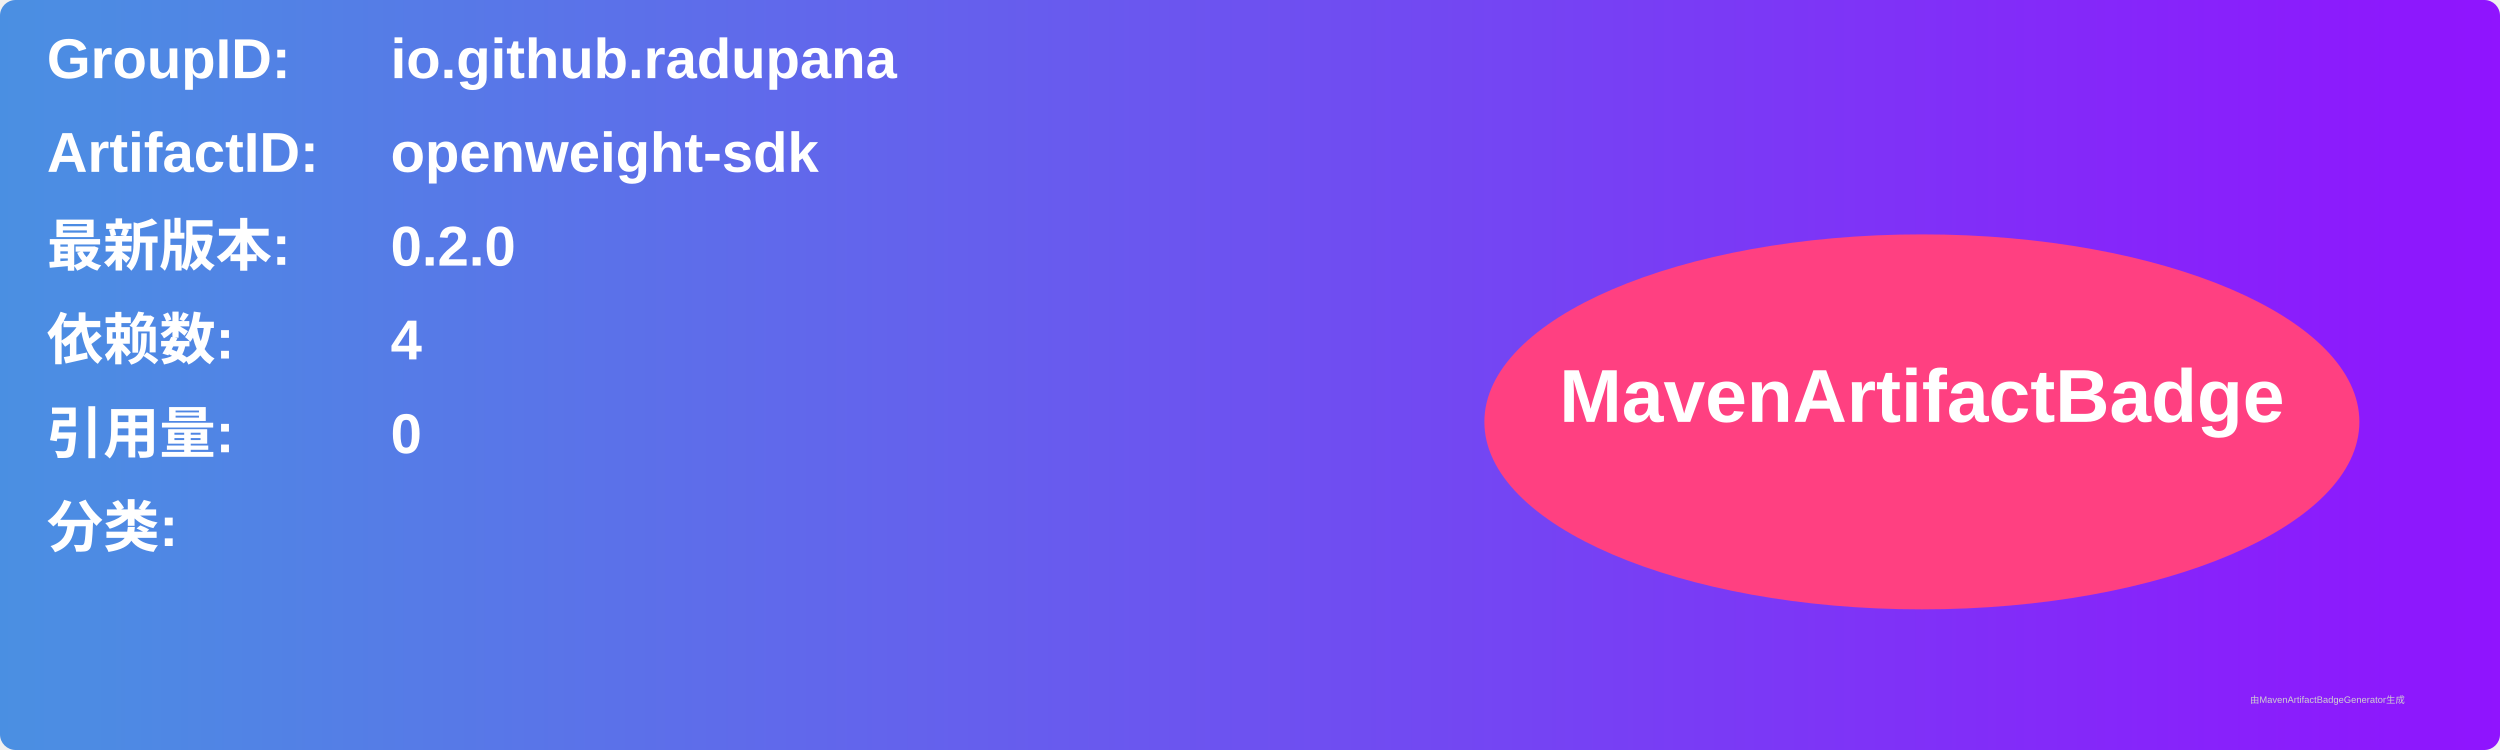
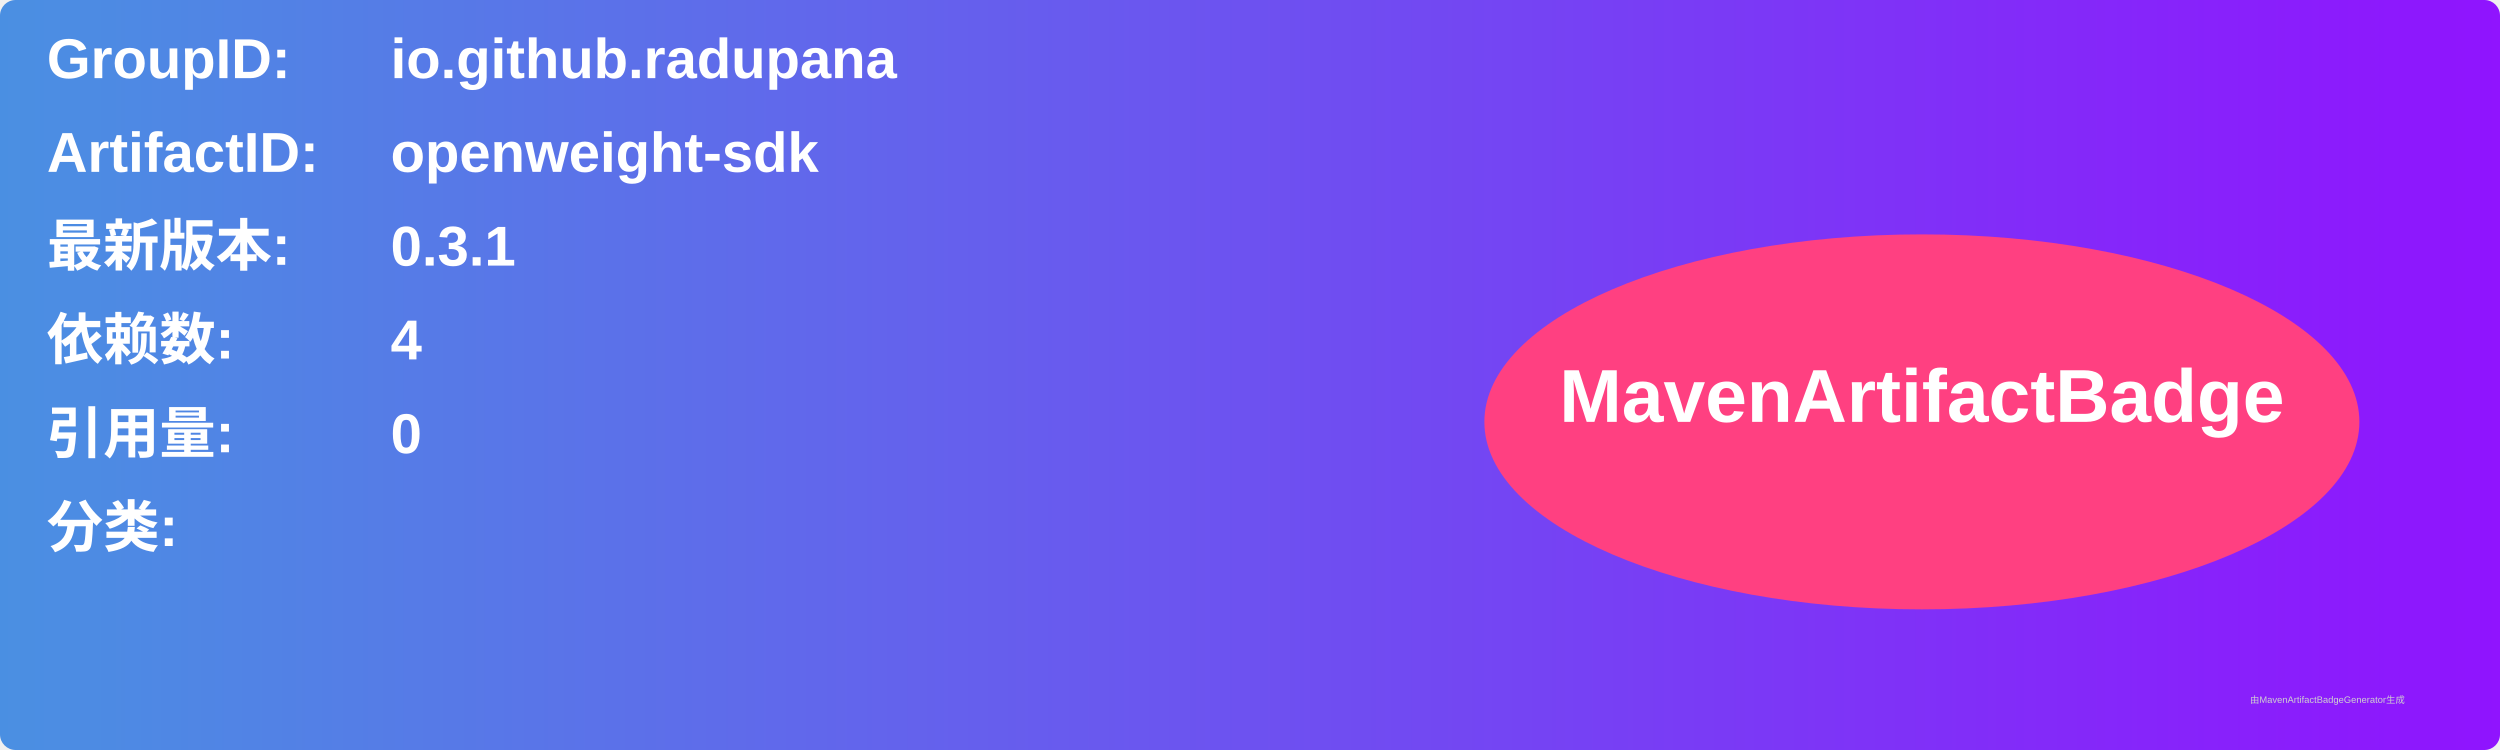
<svg xmlns="http://www.w3.org/2000/svg" width="800" height="240" viewBox="0 0 800 240">
  <linearGradient id="grad" x1="0%" y1="0%" x2="100%" y2="0%">
    <stop offset="0%" stop-color="#4a90e2" />
    <stop offset="100%" stop-color="#9013fe" />
  </linearGradient>
  <rect width="100%" height="100%" rx="5" ry="5" fill="url(#grad)" />
  <g transform="translate(15, 15)">
    <text x="0" y="10" font-family="Arial" font-size="18" fill="white" font-weight="bold" width="260">GroupID:</text>
    <text x="110" y="10" font-family="Arial" font-size="18" fill="white" font-weight="bold" width="460">io.github.radupana</text>
    <text x="0" y="40" font-family="Arial" font-size="18" fill="white" font-weight="bold" width="260">ArtifactID:</text>
    <text x="110" y="40" font-family="Arial" font-size="18" fill="white" font-weight="bold" width="460">openweight-sdk</text>
    <text x="0" y="70" font-family="Arial" font-size="18" fill="white" font-weight="bold">最新版本:</text>
    <text x="110" y="70" font-family="Arial" font-size="18" fill="white" font-weight="bold">
-       <tspan font-weight="bold">0.2.0</tspan>
+       <tspan font-weight="bold">0.3.1</tspan>
    </text>
    <text x="0" y="100" font-family="Arial" font-size="18" fill="white" font-weight="bold">依赖数: </text>
    <text x="110" y="100" font-family="Arial" font-size="18" fill="white">
      <tspan font-weight="bold">4</tspan>
    </text>
    <text x="0" y="130" font-family="Arial" font-size="18" fill="white" font-weight="bold">引用量: </text>
    <text x="110" y="130" font-family="Arial" font-size="18" fill="white">
      <tspan font-weight="bold">0</tspan>
    </text>
    <text x="0" y="160" font-family="Arial" font-size="18" fill="white" font-weight="bold">分类:</text>
    <text x="10" y="190" font-family="Arial" font-size="10" fill="white">
      <tspan font-weight="bold" />
    </text>
    <ellipse cx="600" cy="120" rx="140" ry="60" fill="#ff4081" />
    <text x="600" y="120" text-anchor="middle" font-family="Arial" font-size="24" fill="white" font-weight="bold">MavenArtifactBadge</text>
  </g>
  <text x="720" y="225" font-family="Arial" font-size="3" fill="#d0d0d0">由MavenArtifactBadgeGenerator生成</text>
</svg>
